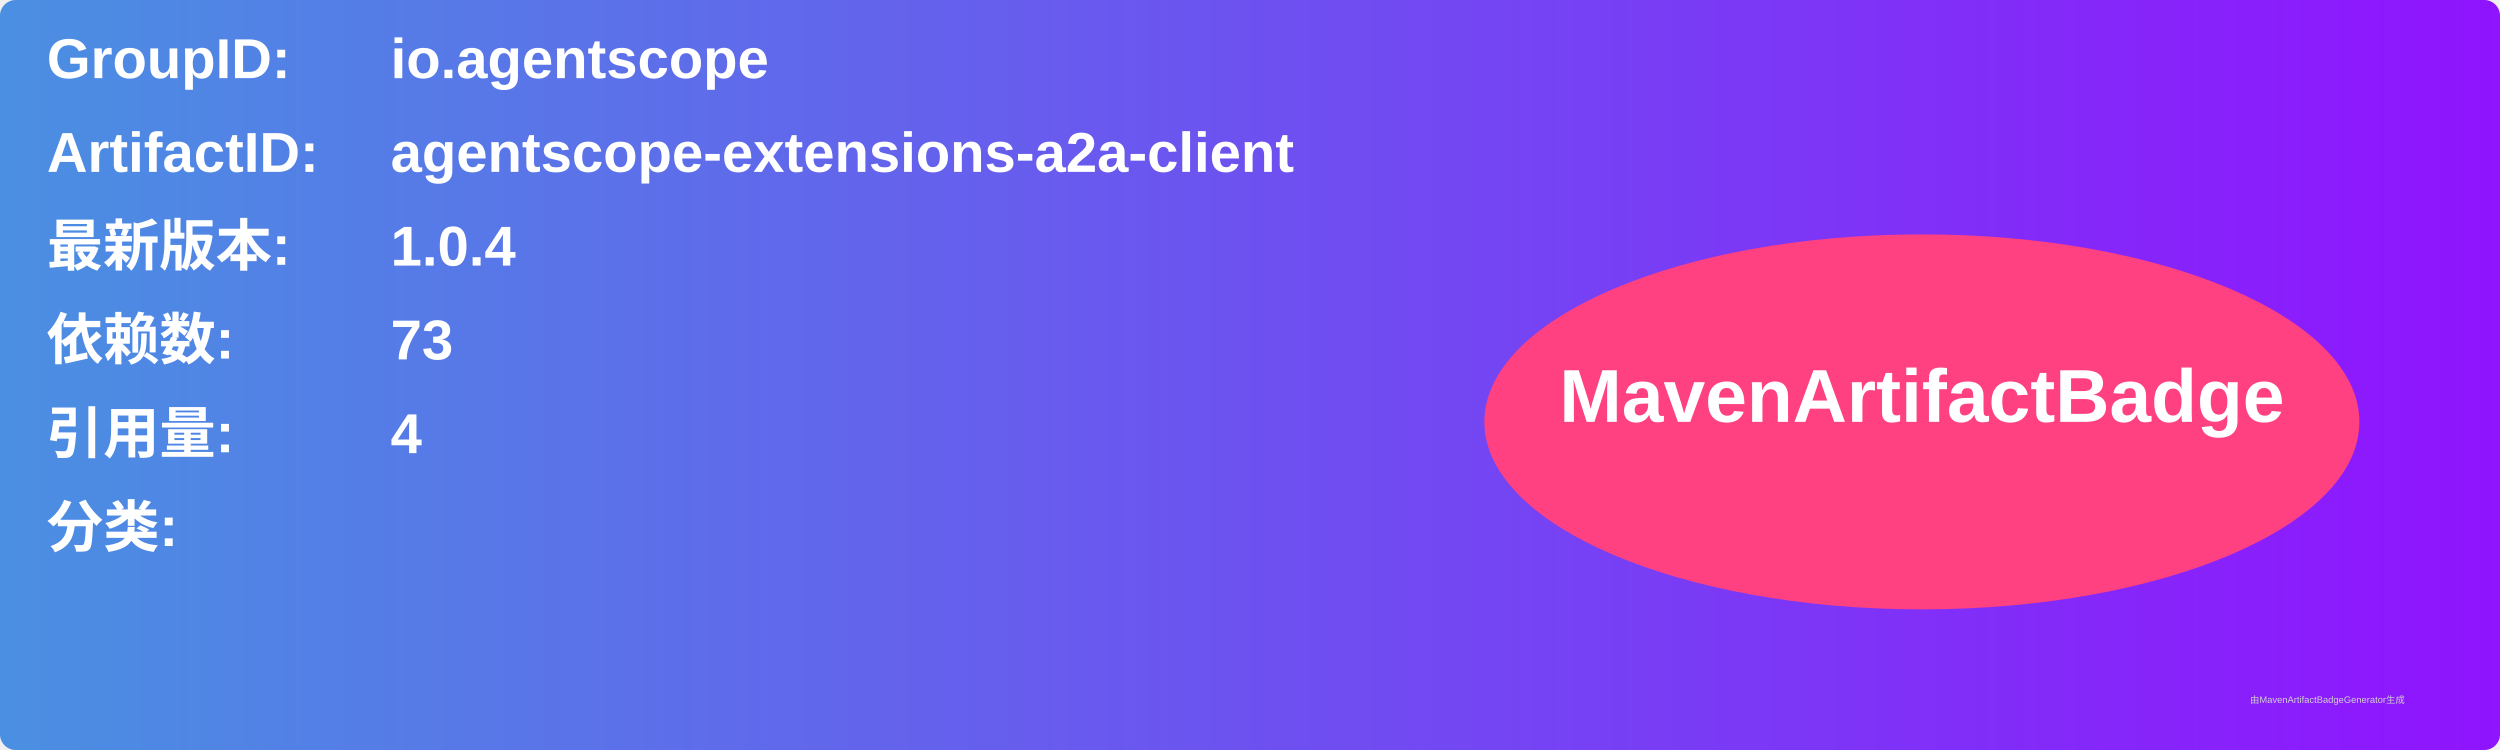
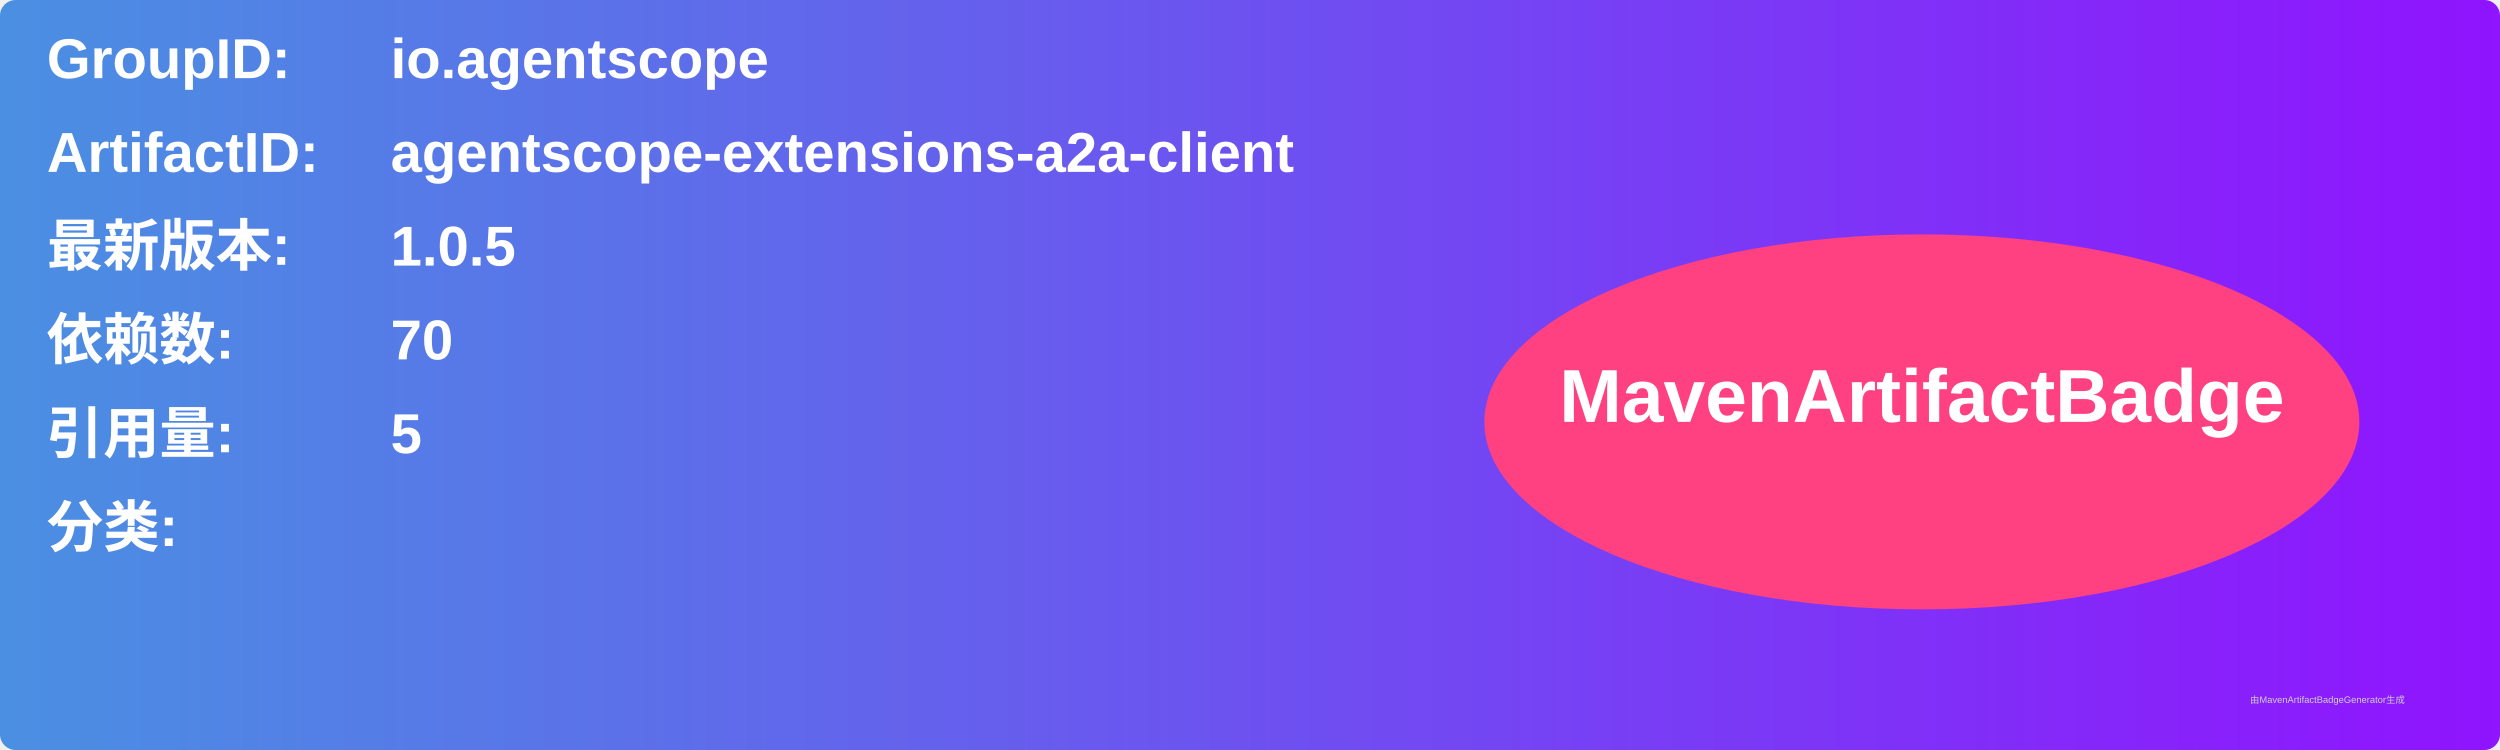
<svg xmlns="http://www.w3.org/2000/svg" width="800" height="240" viewBox="0 0 800 240">
  <linearGradient id="grad" x1="0%" y1="0%" x2="100%" y2="0%">
    <stop offset="0%" stop-color="#4a90e2" />
    <stop offset="100%" stop-color="#9013fe" />
  </linearGradient>
  <rect width="100%" height="100%" rx="5" ry="5" fill="url(#grad)" />
  <g transform="translate(15, 15)">
    <text x="0" y="10" font-family="Arial" font-size="18" fill="white" font-weight="bold" width="260">GroupID:</text>
    <text x="110" y="10" font-family="Arial" font-size="18" fill="white" font-weight="bold" width="460">io.agentscope</text>
    <text x="0" y="40" font-family="Arial" font-size="18" fill="white" font-weight="bold" width="260">ArtifactID:</text>
    <text x="110" y="40" font-family="Arial" font-size="18" fill="white" font-weight="bold" width="460">agentscope-extensions-a2a-client</text>
    <text x="0" y="70" font-family="Arial" font-size="18" fill="white" font-weight="bold">最新版本:</text>
    <text x="110" y="70" font-family="Arial" font-size="18" fill="white" font-weight="bold">
-       <tspan font-weight="bold">1.0.4</tspan>
+       <tspan font-weight="bold">1.0.5</tspan>
    </text>
    <text x="0" y="100" font-family="Arial" font-size="18" fill="white" font-weight="bold">依赖数: </text>
    <text x="110" y="100" font-family="Arial" font-size="18" fill="white">
-       <tspan font-weight="bold">73</tspan>
+       <tspan font-weight="bold">70</tspan>
    </text>
    <text x="0" y="130" font-family="Arial" font-size="18" fill="white" font-weight="bold">引用量: </text>
    <text x="110" y="130" font-family="Arial" font-size="18" fill="white">
-       <tspan font-weight="bold">4</tspan>
+       <tspan font-weight="bold">5</tspan>
    </text>
    <text x="0" y="160" font-family="Arial" font-size="18" fill="white" font-weight="bold">分类:</text>
    <text x="10" y="190" font-family="Arial" font-size="10" fill="white">
      <tspan font-weight="bold" />
    </text>
    <ellipse cx="600" cy="120" rx="140" ry="60" fill="#ff4081" />
    <text x="600" y="120" text-anchor="middle" font-family="Arial" font-size="24" fill="white" font-weight="bold">MavenArtifactBadge</text>
  </g>
  <text x="720" y="225" font-family="Arial" font-size="3" fill="#d0d0d0">由MavenArtifactBadgeGenerator生成</text>
</svg>
